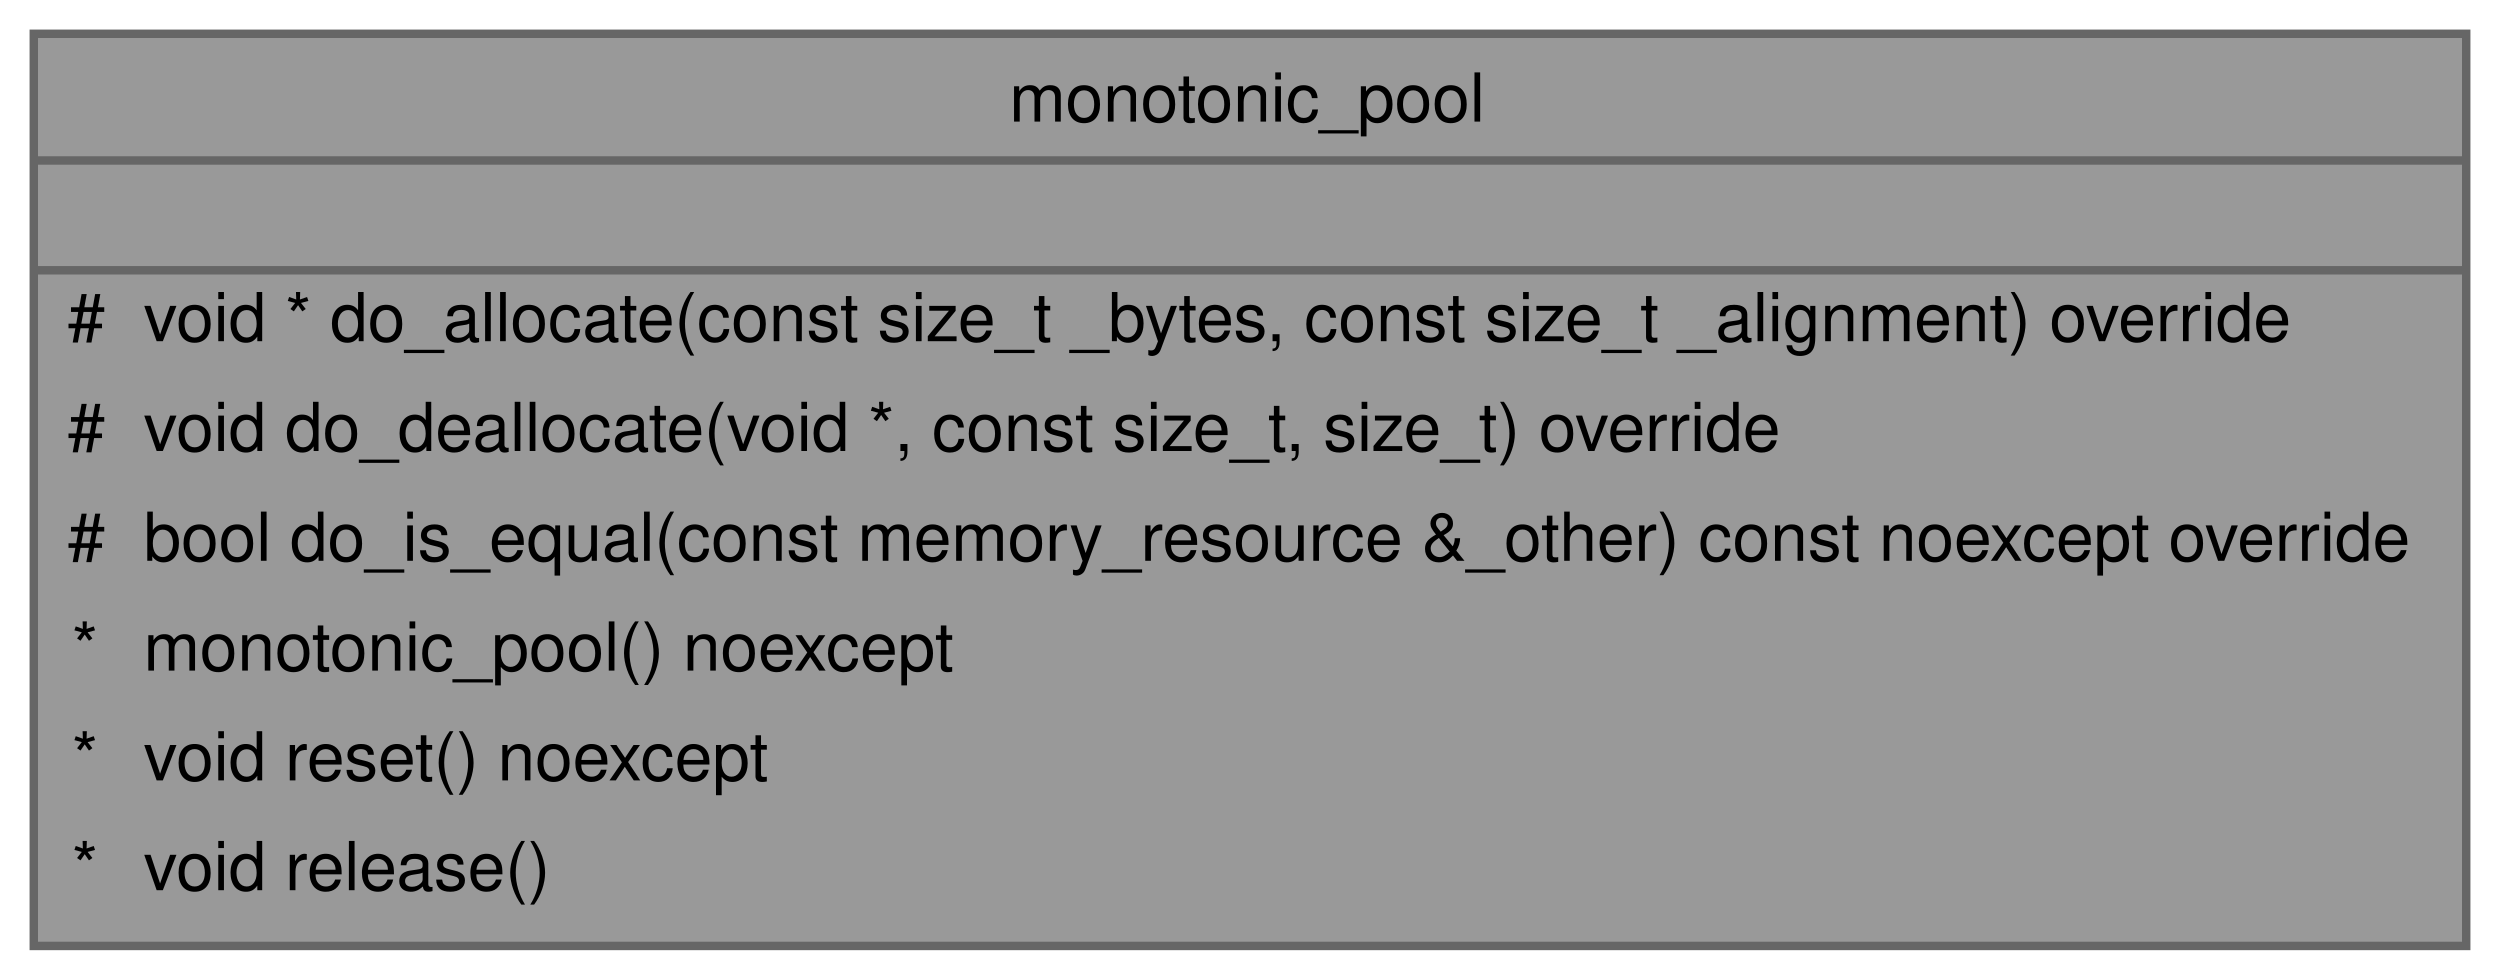
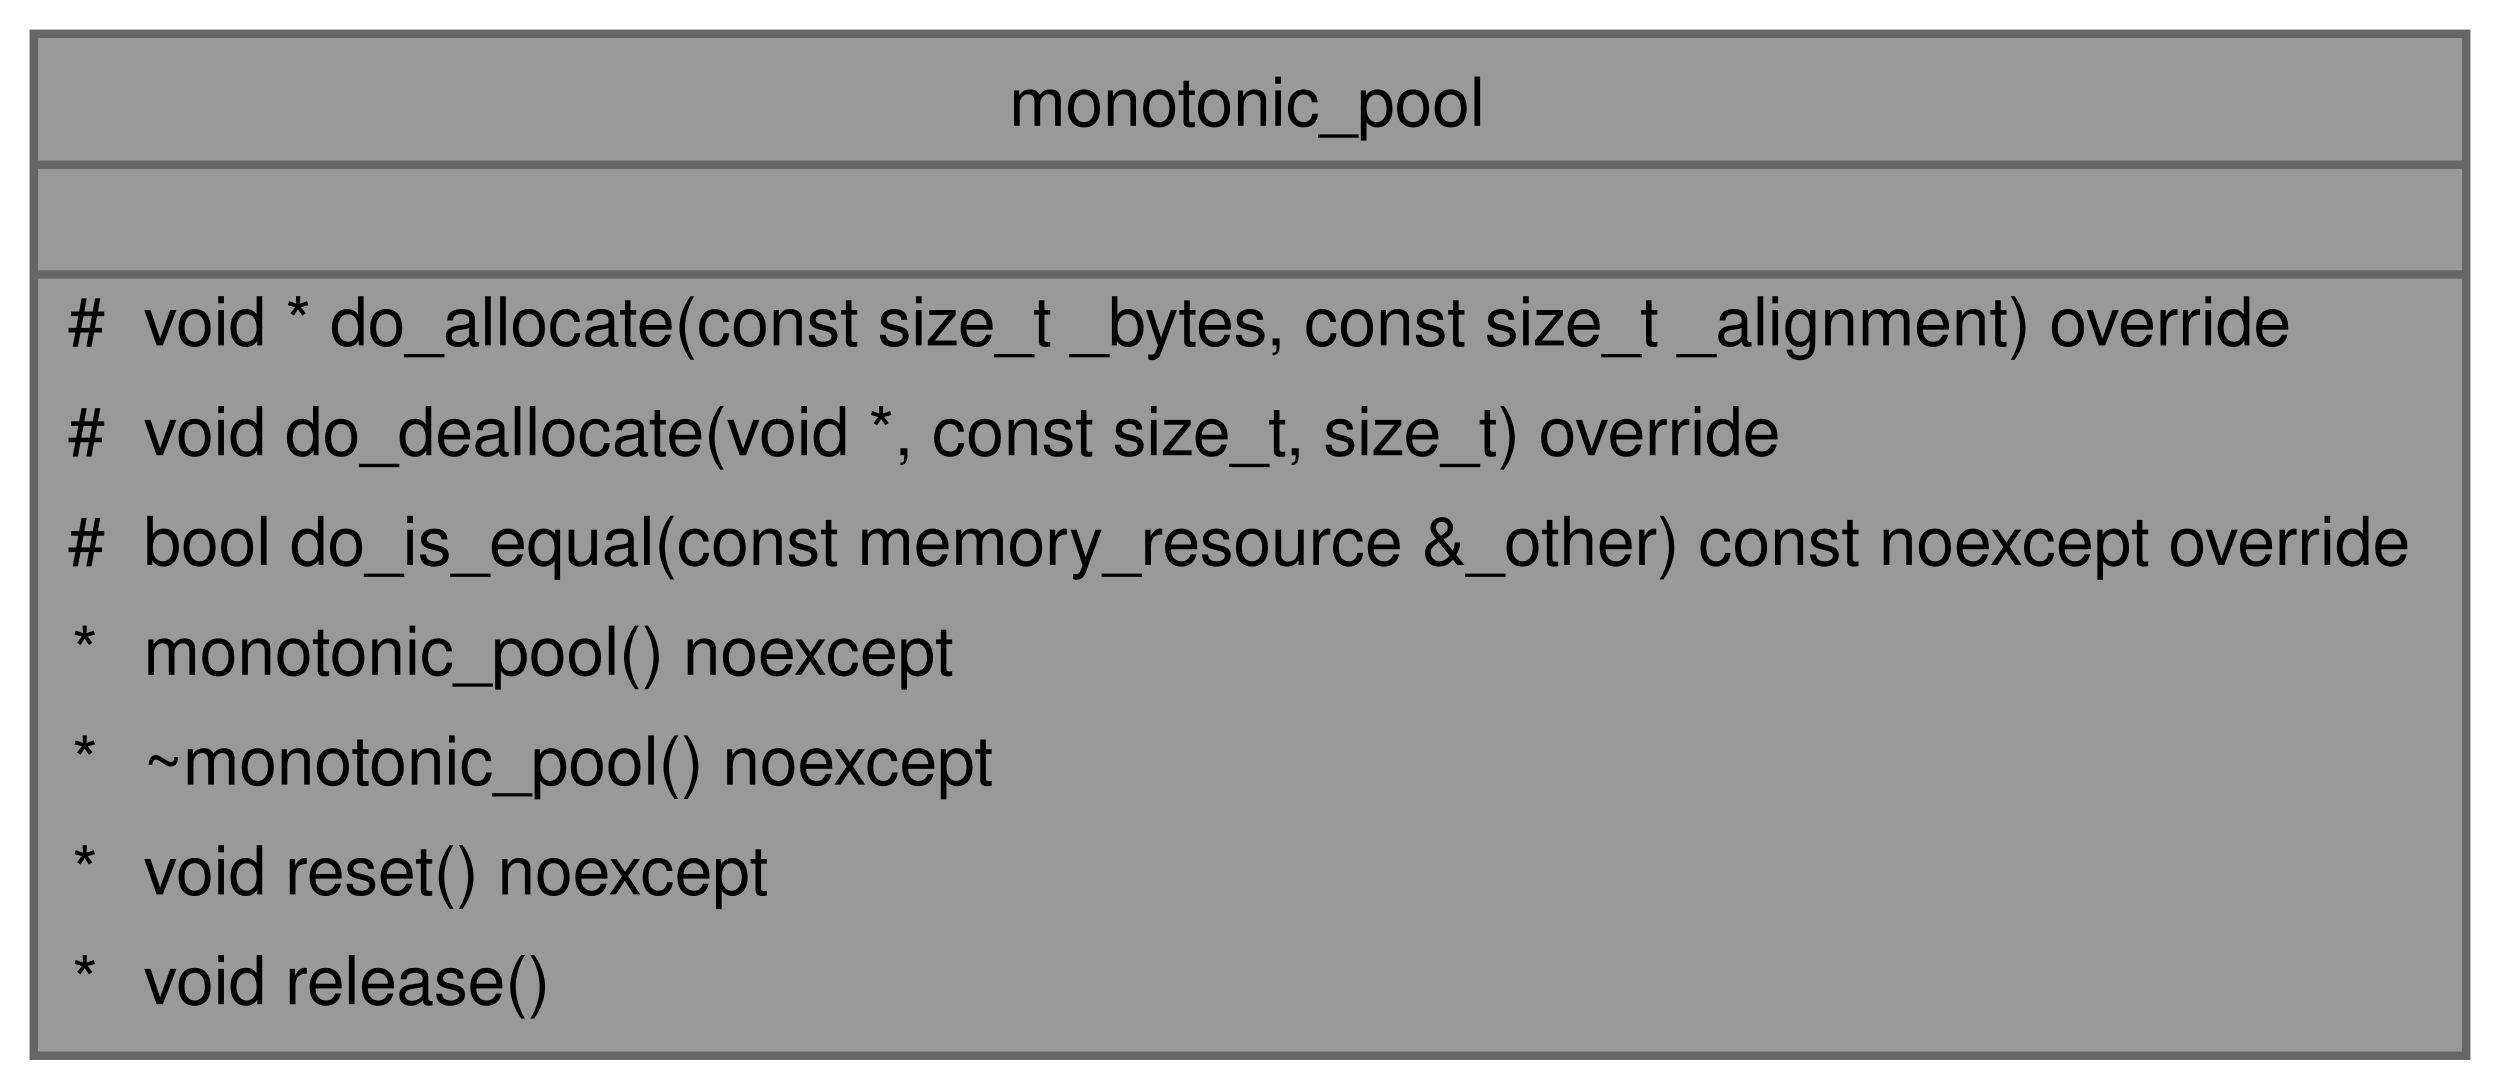
- <svg xmlns="http://www.w3.org/2000/svg" xmlns:xlink="http://www.w3.org/1999/xlink" width="296pt" height="116pt" viewBox="0.00 0.00 296.00 116.00">
-   <g id="graph0" class="graph" transform="scale(1 1) rotate(0) translate(4 112)">
+ <svg xmlns="http://www.w3.org/2000/svg" xmlns:xlink="http://www.w3.org/1999/xlink" width="296pt" height="129pt" viewBox="0.00 0.00 296.00 129.00">
+   <g id="graph0" class="graph" transform="scale(1 1) rotate(0) translate(4 125)">
    <g id="Node000001" class="node">
      <g id="a_Node000001">
        <a xlink:title="A pooled memory resource that manages memory blocks in a monotonic allocation scheme.">
-           <polygon fill="#999999" stroke="transparent" points="288,-108 0,-108 0,0 288,0 288,-108" />
-           <text text-anchor="start" x="115.5" y="-97.6" font-family="Helvetica,sans-Serif" font-size="8.00">monotonic_pool</text>
-           <text text-anchor="start" x="142.5" y="-84.6" font-family="Helvetica,sans-Serif" font-size="8.00"> </text>
-           <text text-anchor="start" x="4" y="-71.6" font-family="Helvetica,sans-Serif" font-size="8.00">#</text>
-           <text text-anchor="start" x="13" y="-71.6" font-family="Helvetica,sans-Serif" font-size="8.00">void * do_allocate(const size_t _bytes, const size_t _alignment) override</text>
-           <text text-anchor="start" x="4" y="-58.6" font-family="Helvetica,sans-Serif" font-size="8.00">#</text>
-           <text text-anchor="start" x="13" y="-58.6" font-family="Helvetica,sans-Serif" font-size="8.00">void do_deallocate(void *, const size_t, size_t) override</text>
-           <text text-anchor="start" x="4" y="-45.6" font-family="Helvetica,sans-Serif" font-size="8.00">#</text>
-           <text text-anchor="start" x="13" y="-45.6" font-family="Helvetica,sans-Serif" font-size="8.00">bool do_is_equal(const memory_resource &amp;_other) const noexcept override</text>
-           <text text-anchor="start" x="4.5" y="-32.6" font-family="Helvetica,sans-Serif" font-size="8.00">*</text>
-           <text text-anchor="start" x="13" y="-32.6" font-family="Helvetica,sans-Serif" font-size="8.00">monotonic_pool() noexcept</text>
-           <text text-anchor="start" x="4.5" y="-19.6" font-family="Helvetica,sans-Serif" font-size="8.00">*</text>
-           <text text-anchor="start" x="13" y="-19.6" font-family="Helvetica,sans-Serif" font-size="8.00">void reset() noexcept</text>
-           <text text-anchor="start" x="4.5" y="-6.6" font-family="Helvetica,sans-Serif" font-size="8.00">*</text>
-           <text text-anchor="start" x="13" y="-6.6" font-family="Helvetica,sans-Serif" font-size="8.00">void release()</text>
-           <polygon fill="#666666" stroke="#666666" points="0,-93 0,-93 288,-93 288,-93 0,-93" />
-           <polygon fill="#666666" stroke="#666666" points="0,-80 0,-80 288,-80 288,-80 0,-80" />
-           <polygon fill="none" stroke="#666666" points="0,0 0,-108 288,-108 288,0 0,0" />
+           <polygon fill="#999999" stroke="transparent" points="288,-121 0,-121 0,0 288,0 288,-121" />
+           <text text-anchor="start" x="115.5" y="-110.1" font-family="Helvetica,sans-Serif" font-size="8.00">monotonic_pool</text>
+           <text text-anchor="start" x="142.5" y="-97.1" font-family="Helvetica,sans-Serif" font-size="8.00"> </text>
+           <text text-anchor="start" x="4" y="-84.1" font-family="Helvetica,sans-Serif" font-size="8.00">#</text>
+           <text text-anchor="start" x="13" y="-84.1" font-family="Helvetica,sans-Serif" font-size="8.00">void * do_allocate(const size_t _bytes, const size_t _alignment) override</text>
+           <text text-anchor="start" x="4" y="-71.1" font-family="Helvetica,sans-Serif" font-size="8.00">#</text>
+           <text text-anchor="start" x="13" y="-71.1" font-family="Helvetica,sans-Serif" font-size="8.00">void do_deallocate(void *, const size_t, size_t) override</text>
+           <text text-anchor="start" x="4" y="-58.1" font-family="Helvetica,sans-Serif" font-size="8.00">#</text>
+           <text text-anchor="start" x="13" y="-58.1" font-family="Helvetica,sans-Serif" font-size="8.00">bool do_is_equal(const memory_resource &amp;_other) const noexcept override</text>
+           <text text-anchor="start" x="4.5" y="-45.1" font-family="Helvetica,sans-Serif" font-size="8.00">*</text>
+           <text text-anchor="start" x="13" y="-45.1" font-family="Helvetica,sans-Serif" font-size="8.00">monotonic_pool() noexcept</text>
+           <text text-anchor="start" x="4.5" y="-32.1" font-family="Helvetica,sans-Serif" font-size="8.00">*</text>
+           <text text-anchor="start" x="13" y="-32.1" font-family="Helvetica,sans-Serif" font-size="8.00">~monotonic_pool() noexcept</text>
+           <text text-anchor="start" x="4.5" y="-19.1" font-family="Helvetica,sans-Serif" font-size="8.00">*</text>
+           <text text-anchor="start" x="13" y="-19.1" font-family="Helvetica,sans-Serif" font-size="8.00">void reset() noexcept</text>
+           <text text-anchor="start" x="4.5" y="-6.1" font-family="Helvetica,sans-Serif" font-size="8.00">*</text>
+           <text text-anchor="start" x="13" y="-6.1" font-family="Helvetica,sans-Serif" font-size="8.00">void release()</text>
+           <polygon fill="#666666" stroke="#666666" points="0,-105.5 0,-105.5 288,-105.5 288,-105.5 0,-105.5" />
+           <polygon fill="#666666" stroke="#666666" points="0,-92.5 0,-92.5 288,-92.5 288,-92.5 0,-92.5" />
+           <polygon fill="none" stroke="#666666" points="0,0 0,-121 288,-121 288,0 0,0" />
        </a>
      </g>
    </g>
  </g>
</svg>
